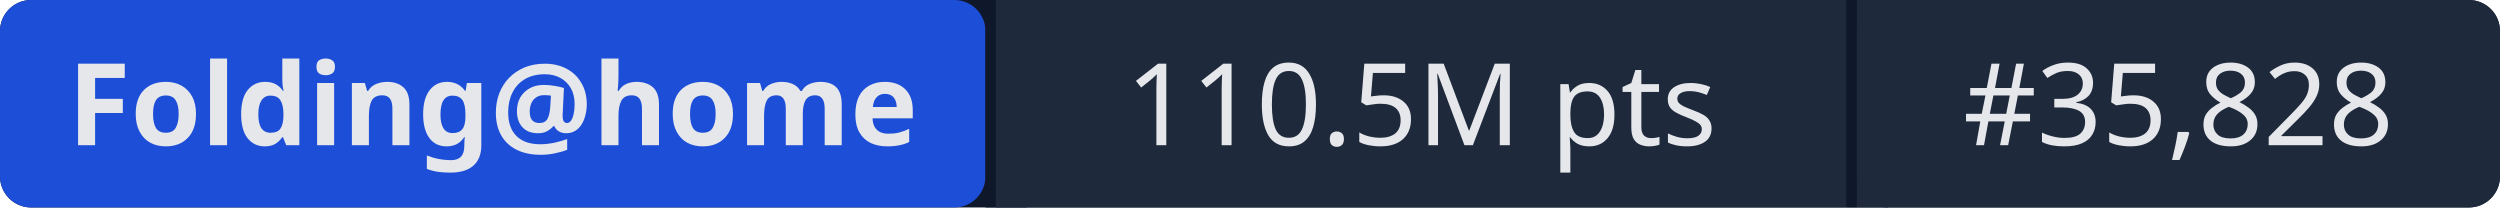
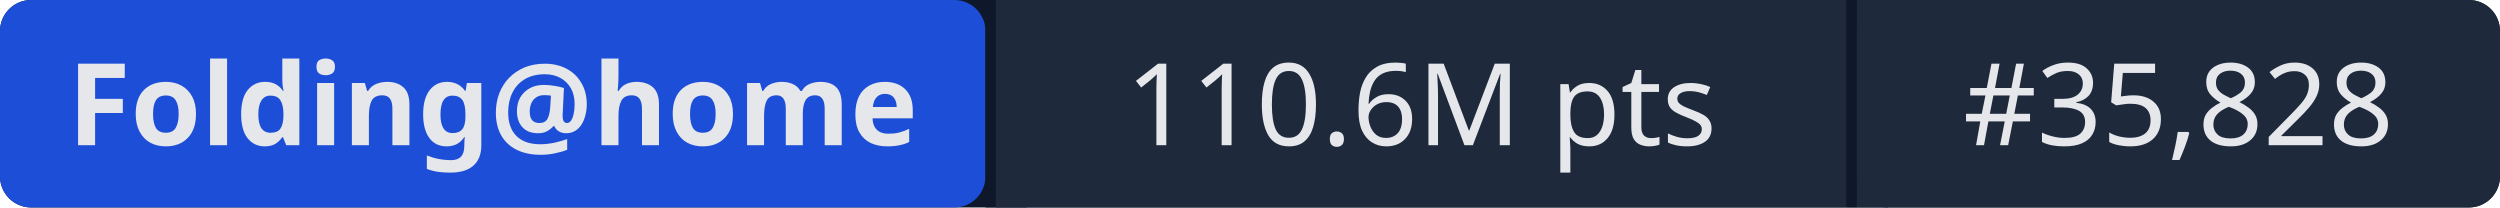
- <svg xmlns="http://www.w3.org/2000/svg" width="241" height="20" role="img" aria-label="Folding@home: 110.5M pts | #35,828">
+ <svg xmlns="http://www.w3.org/2000/svg" width="241" height="20" role="img" aria-label="Folding@home: 110.6M pts | #35,828">
  <rect width="241" height="20" rx="3" fill="#0f172a" />
  <rect x="0" width="95" height="20" rx="3" fill="#1d4ed8" />
  <rect x="95" width="1" height="20" fill="#0f172a" />
  <rect x="96" width="82" height="20" fill="#1e293b" />
  <rect x="178" width="1" height="20" fill="#0f172a" />
  <rect x="179" width="62" height="20" rx="3" fill="#1e293b" />
  <rect x="96" width="3" height="20" fill="#1e293b" />
  <rect x="179" width="3" height="20" fill="#1e293b" />
  <g fill="#e5e7eb" font-family="system-ui,sans-serif" font-size="11" text-anchor="middle">
    <text x="47.5" y="14" font-weight="600">Folding@home</text>
-     <text x="137" y="14">110.5M pts</text>
+     <text x="137" y="14">110.6M pts</text>
    <text x="210" y="14">#35,828</text>
  </g>
</svg>
